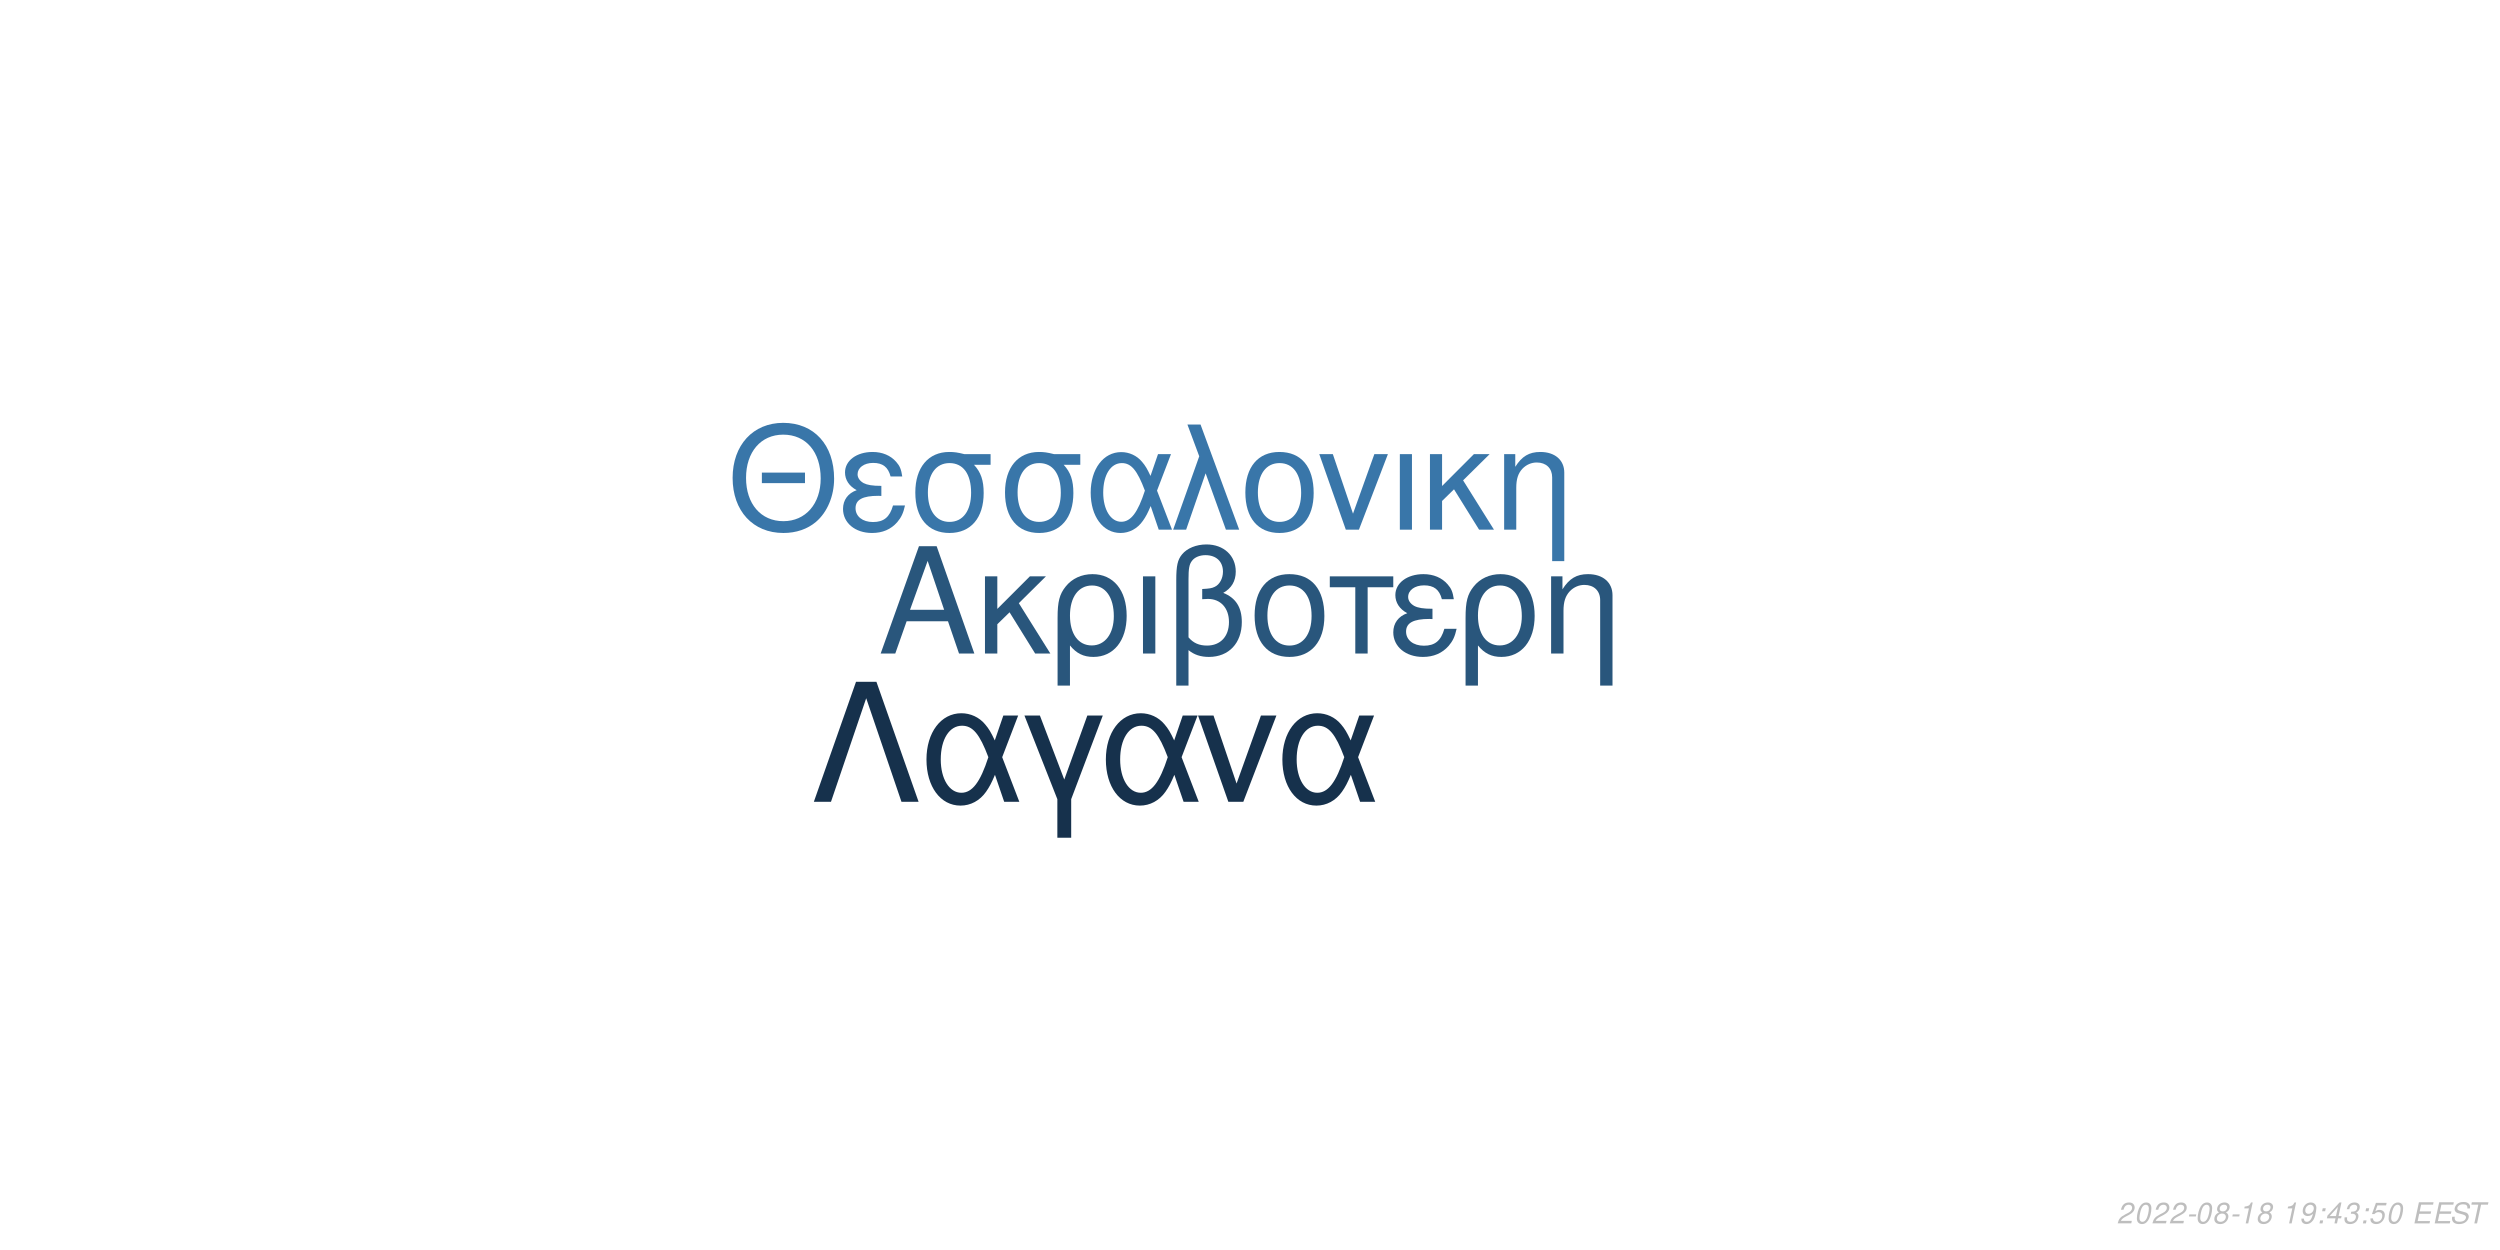
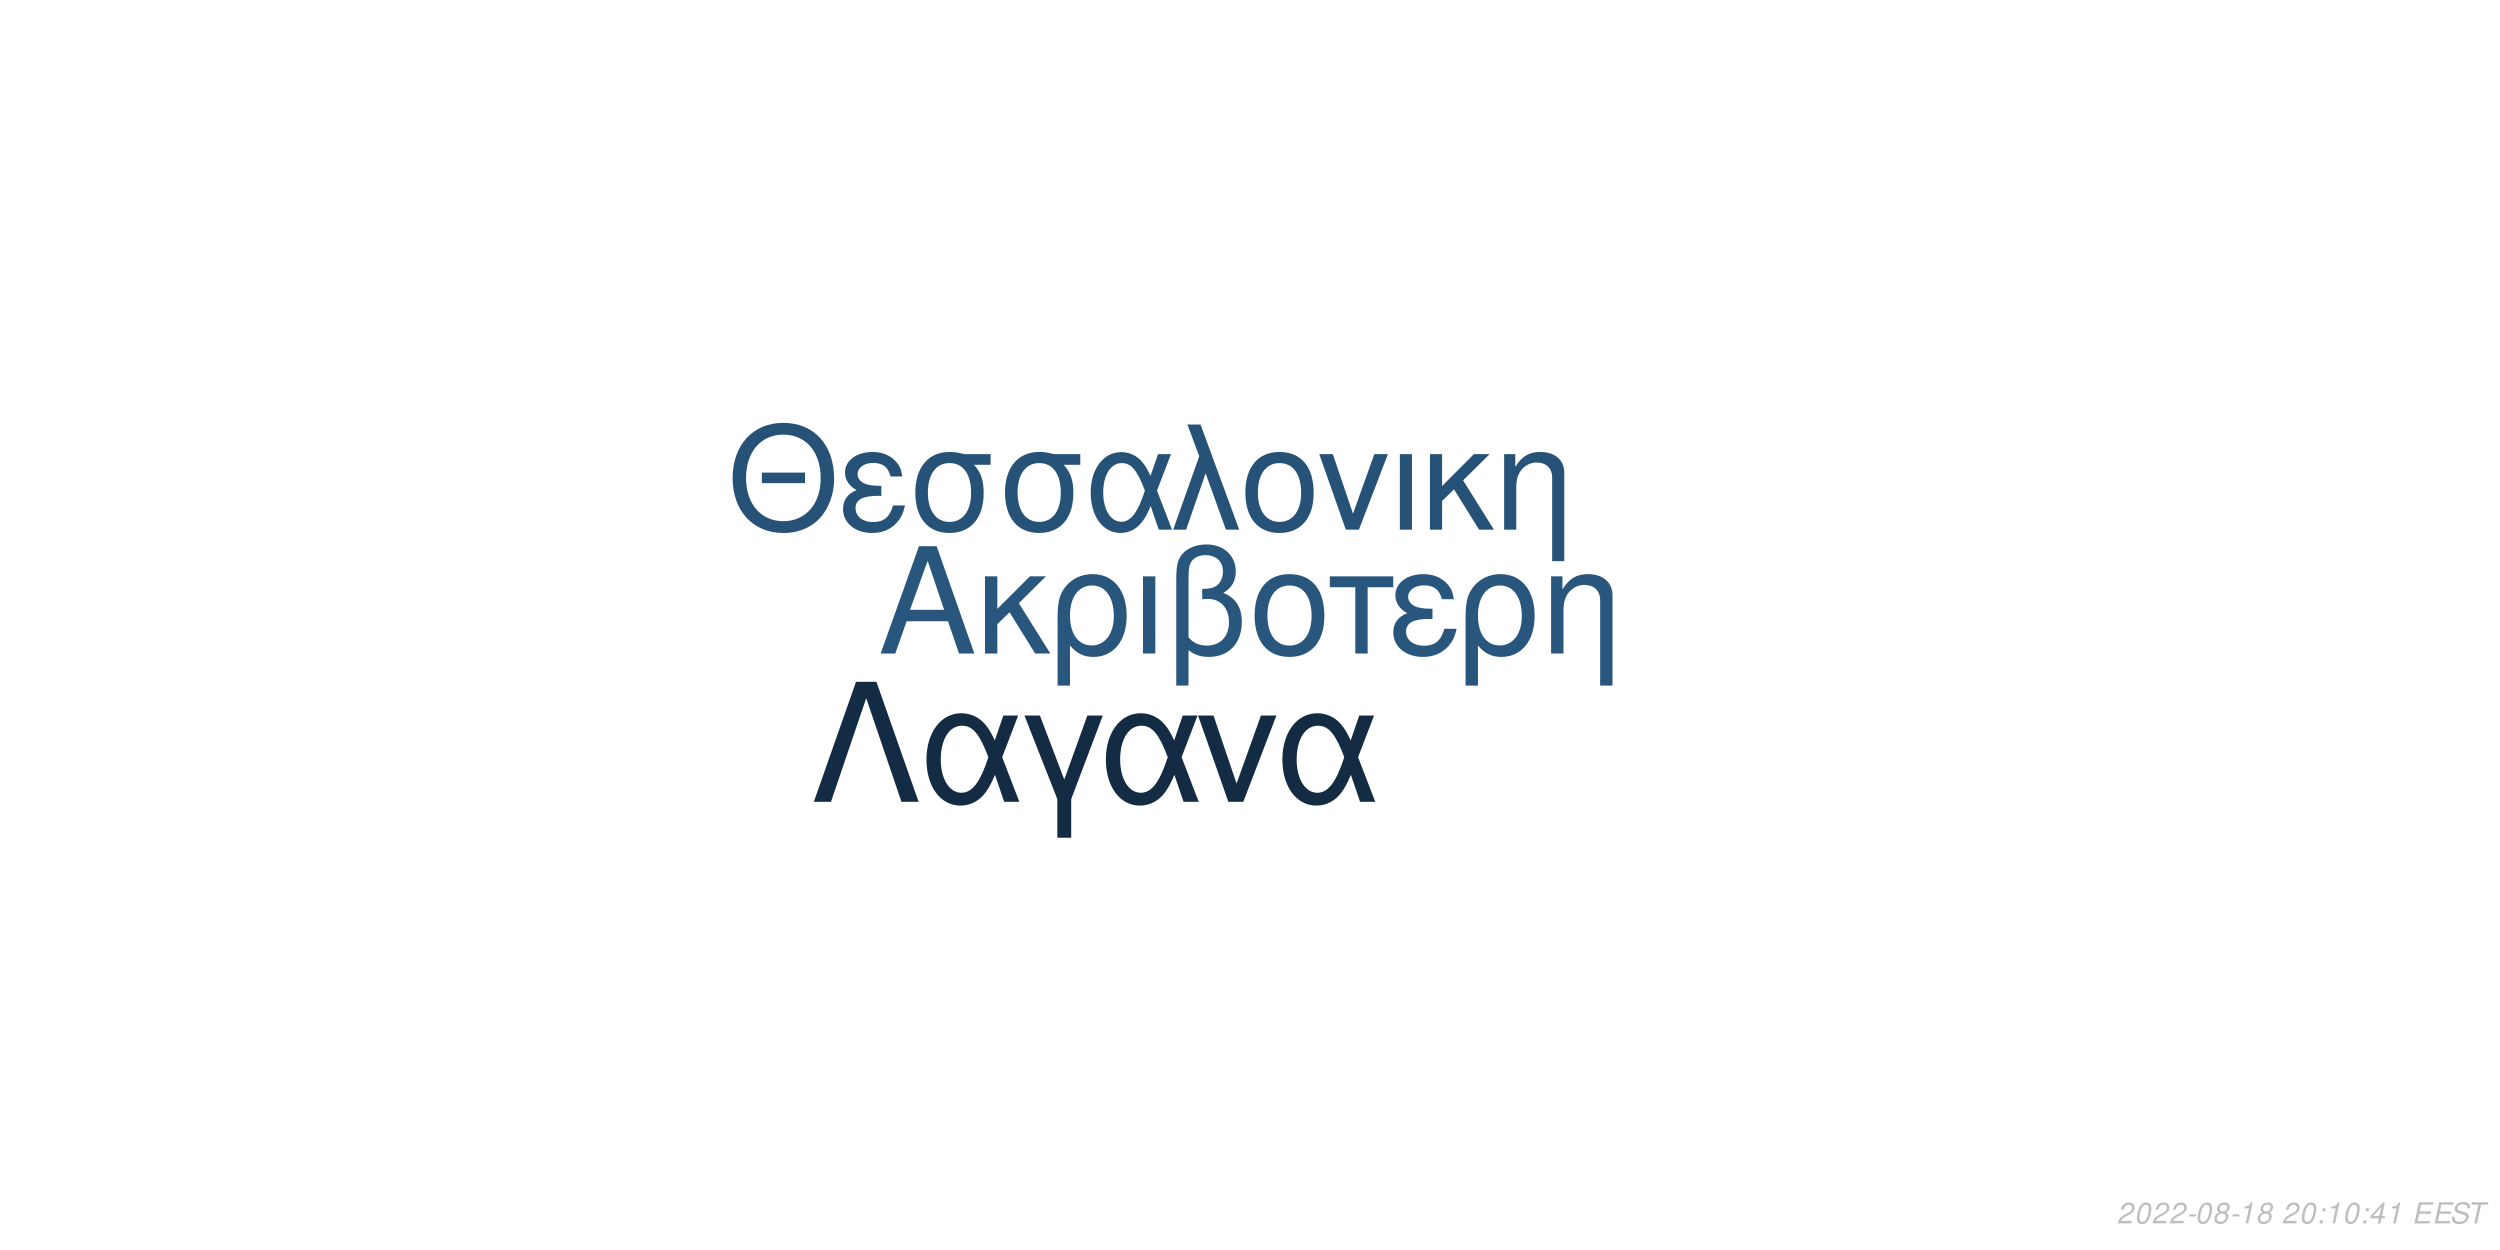
<svg xmlns="http://www.w3.org/2000/svg" xmlns:xlink="http://www.w3.org/1999/xlink" width="864pt" height="432pt" viewBox="0 0 864 432" version="1.1">
  <defs>
    <g>
      <symbol overflow="visible" id="glyph0-0">
        <path style="stroke:none;" d="" />
      </symbol>
      <symbol overflow="visible" id="glyph0-1">
        <path style="stroke:none;" d="M 24.125 -11.141 L 27.938 0 L 33.234 0 L 20.203 -37.094 L 14.094 -37.094 L 0.859 0 L 5.906 0 L 9.828 -11.141 Z M 22.797 -15.109 L 11 -15.109 L 17.094 -32.016 Z M 22.797 -15.109 " />
      </symbol>
      <symbol overflow="visible" id="glyph0-2">
        <path style="stroke:none;" d="M 7.172 -15.422 L 7.172 -26.672 L 2.906 -26.672 L 2.906 0 L 7.172 0 L 7.172 -10.125 L 11.406 -14.25 L 20.25 0 L 25.5 0 L 14.609 -17.406 L 23.969 -26.672 L 18.422 -26.672 Z M 7.172 -15.422 " />
      </symbol>
      <symbol overflow="visible" id="glyph0-3">
        <path style="stroke:none;" d="M 3 11.094 L 7.281 11.094 L 7.281 -2.797 C 9.516 -0.047 11.953 1.172 15.375 1.172 C 22.344 1.172 26.875 -4.422 26.875 -13.031 C 26.875 -21.891 22.297 -27.438 15.062 -27.438 C 11.297 -27.438 7.984 -25.906 5.797 -23.156 C 3.672 -20.516 3 -17.969 3 -12.359 Z M 14.906 -23.516 C 19.547 -23.516 22.438 -19.438 22.438 -12.922 C 22.438 -6.812 19.391 -2.797 14.812 -2.797 C 10.172 -2.797 7.281 -6.766 7.281 -13.125 C 7.281 -19.484 10.234 -23.516 14.906 -23.516 Z M 14.906 -23.516 " />
      </symbol>
      <symbol overflow="visible" id="glyph0-4">
        <path style="stroke:none;" d="M 3.516 0 L 7.781 0 L 7.781 -26.672 L 3.516 -26.672 Z M 3.516 0 " />
      </symbol>
      <symbol overflow="visible" id="glyph0-5">
        <path style="stroke:none;" d="M 4.016 11.094 L 8.25 11.094 L 8.25 -1.172 C 10.172 0.406 12.422 1.172 15.312 1.172 C 22.188 1.172 26.672 -3.609 26.672 -10.891 C 26.672 -15.984 24.578 -19.234 20.25 -20.969 C 23.109 -22.547 24.578 -25.031 24.578 -28.344 C 24.578 -33.844 20.406 -37.703 14.453 -37.703 C 10.938 -37.703 7.734 -36.391 6 -34.25 C 4.484 -32.422 4.016 -30.328 4.016 -25.391 Z M 8.25 -25.656 C 8.25 -29.359 8.5 -30.844 9.469 -32.062 C 10.375 -33.281 12.156 -34 14.094 -34 C 17.812 -34 20.156 -31.812 20.156 -28.297 C 20.156 -25.953 18.984 -23.812 17.297 -23.047 C 16.281 -22.547 15.469 -22.438 12.984 -22.297 L 12.984 -18.781 C 13.734 -18.828 14.344 -18.875 14.969 -18.875 C 19.344 -18.875 22.234 -15.719 22.234 -10.891 C 22.234 -5.906 19.281 -2.75 14.656 -2.75 C 11.953 -2.75 9.922 -3.609 8.25 -5.594 Z M 8.25 -25.656 " />
      </symbol>
      <symbol overflow="visible" id="glyph0-6">
        <path style="stroke:none;" d="M 14.094 -27.438 C 6.562 -27.438 2.094 -22.094 2.094 -13.125 C 2.094 -4.125 6.562 1.172 14.141 1.172 C 21.672 1.172 26.203 -4.172 26.203 -12.922 C 26.203 -22.188 21.828 -27.438 14.094 -27.438 Z M 14.141 -23.516 C 18.938 -23.516 21.781 -19.594 21.781 -12.984 C 21.781 -6.672 18.828 -2.75 14.141 -2.75 C 9.422 -2.75 6.516 -6.672 6.516 -13.125 C 6.516 -19.594 9.422 -23.516 14.141 -23.516 Z M 14.141 -23.516 " />
      </symbol>
      <symbol overflow="visible" id="glyph0-7">
        <path style="stroke:none;" d="M 7.891 0 L 12.156 0 L 12.156 -22.906 L 21.016 -22.906 L 21.016 -26.672 L -0.922 -26.672 L -0.922 -22.906 L 7.891 -22.906 Z M 7.891 0 " />
      </symbol>
      <symbol overflow="visible" id="glyph0-8">
        <path style="stroke:none;" d="M 14.562 -15.469 C 11.344 -15.469 9.562 -15.781 8.297 -16.438 C 6.922 -17.203 6.156 -18.328 6.156 -19.547 C 6.156 -21.891 8.453 -23.562 11.656 -23.562 C 15.062 -23.562 16.953 -22.094 17.812 -18.781 L 21.938 -18.781 C 21.578 -21.266 21.062 -22.5 19.797 -23.922 C 17.812 -26.203 14.906 -27.438 11.453 -27.438 C 5.797 -27.438 1.734 -24.375 1.734 -20.203 C 1.734 -17.609 3.156 -15.375 5.859 -13.938 C 2.797 -12.875 1.016 -10.484 1.016 -7.328 C 1.016 -2.391 5.297 1.172 11.25 1.172 C 14.969 1.172 17.906 -0.109 20.156 -2.641 C 21.578 -4.328 22.297 -5.797 22.906 -8.547 L 18.672 -8.547 C 17.5 -4.422 15.422 -2.703 11.609 -2.703 C 7.938 -2.703 5.438 -4.688 5.438 -7.578 C 5.438 -10.578 7.938 -11.953 13.484 -11.953 C 13.641 -11.953 14.094 -11.953 14.562 -11.906 Z M 14.562 -15.469 " />
      </symbol>
      <symbol overflow="visible" id="glyph0-9">
        <path style="stroke:none;" d="M 3.562 -26.672 L 3.562 0 L 7.844 0 L 7.844 -14.703 C 7.844 -17.906 8.5 -19.891 10.031 -21.531 C 11.406 -22.953 13.188 -23.719 15.062 -23.719 C 18.375 -23.719 20.516 -21.672 20.516 -18.469 L 20.516 11.094 L 24.781 11.094 L 24.781 -20.156 C 24.781 -24.578 21.469 -27.438 16.328 -27.438 C 12.359 -27.438 9.828 -25.906 7.484 -22.188 L 7.484 -26.672 Z M 3.562 -26.672 " />
      </symbol>
      <symbol overflow="visible" id="glyph1-0">
        <path style="stroke:none;" d="" />
      </symbol>
      <symbol overflow="visible" id="glyph1-1">
        <path style="stroke:none;" d="M 26.859 -19.734 L 11.953 -19.734 L 11.953 -16.094 L 26.859 -16.094 Z M 19.328 -36.922 C 8.922 -36.922 1.844 -29.25 1.844 -17.891 C 1.844 -6.484 8.875 1.141 19.391 1.141 C 23.812 1.141 27.703 -0.203 30.641 -2.688 C 34.578 -6.031 36.922 -11.656 36.922 -17.594 C 36.922 -29.297 30 -36.922 19.328 -36.922 Z M 19.328 -32.844 C 27.203 -32.844 32.281 -26.906 32.281 -17.688 C 32.281 -8.922 27.062 -2.938 19.391 -2.938 C 11.609 -2.938 6.484 -8.922 6.484 -17.891 C 6.484 -26.859 11.609 -32.844 19.328 -32.844 Z M 19.328 -32.844 " />
      </symbol>
      <symbol overflow="visible" id="glyph1-2">
        <path style="stroke:none;" d="M 14.25 -15.141 C 11.109 -15.141 9.375 -15.453 8.125 -16.094 C 6.781 -16.844 6.031 -17.938 6.031 -19.141 C 6.031 -21.422 8.266 -23.078 11.406 -23.078 C 14.75 -23.078 16.594 -21.625 17.438 -18.391 L 21.469 -18.391 C 21.125 -20.828 20.625 -22.031 19.391 -23.422 C 17.438 -25.656 14.594 -26.859 11.219 -26.859 C 5.688 -26.859 1.688 -23.875 1.688 -19.781 C 1.688 -17.234 3.094 -15.047 5.734 -13.656 C 2.734 -12.609 1 -10.266 1 -7.172 C 1 -2.344 5.188 1.141 11.016 1.141 C 14.656 1.141 17.547 -0.094 19.734 -2.594 C 21.125 -4.234 21.828 -5.688 22.422 -8.375 L 18.281 -8.375 C 17.141 -4.328 15.094 -2.641 11.359 -2.641 C 7.766 -2.641 5.328 -4.578 5.328 -7.422 C 5.328 -10.359 7.766 -11.703 13.203 -11.703 C 13.359 -11.703 13.797 -11.703 14.25 -11.656 Z M 14.25 -15.141 " />
      </symbol>
      <symbol overflow="visible" id="glyph1-3">
        <path style="stroke:none;" d="M 29 -26.109 L 19.938 -26.109 C 17.594 -26.703 16.438 -26.859 14.703 -26.859 C 7.469 -26.859 2.984 -21.469 2.984 -12.859 C 2.984 -4.031 7.375 1.141 14.797 1.141 C 22.172 1.141 26.609 -4.078 26.609 -12.656 C 26.609 -17.047 25.656 -19.828 23.266 -22.422 L 29 -22.422 Z M 14.797 -23.016 C 19.531 -23.016 22.266 -19.234 22.266 -12.75 C 22.266 -6.531 19.438 -2.688 14.797 -2.688 C 10.172 -2.688 7.328 -6.531 7.328 -12.859 C 7.328 -19.188 10.172 -23.016 14.797 -23.016 Z M 14.797 -23.016 " />
      </symbol>
      <symbol overflow="visible" id="glyph1-4">
        <path style="stroke:none;" d="M 29.344 -26.109 L 24.859 -26.109 L 22.266 -18.578 C 21.125 -21.031 20.484 -22.125 19.328 -23.469 C 17.547 -25.609 14.906 -26.812 12.156 -26.812 C 5.984 -26.812 1.594 -20.984 1.594 -12.812 C 1.594 -4.578 5.828 1.141 11.906 1.141 C 14.953 1.141 17.734 -0.344 19.625 -3.047 C 20.672 -4.531 21.281 -5.688 22.328 -8.172 L 25.109 0 L 29.703 0 L 24.516 -13.5 Z M 20.328 -13.5 C 17.891 -5.922 15.453 -2.734 12.156 -2.734 C 8.516 -2.734 5.922 -6.922 5.922 -12.812 C 5.922 -18.938 8.516 -23.016 12.359 -23.016 C 15.594 -23.016 17.688 -20.531 20.328 -13.5 Z M 20.328 -13.5 " />
      </symbol>
      <symbol overflow="visible" id="glyph1-5">
        <path style="stroke:none;" d="M 1.094 0 L 5.578 0 L 12.312 -19.484 L 19.328 0 L 23.922 0 L 10.562 -36.328 L 6.031 -36.328 L 10.109 -25.359 Z M 1.094 0 " />
      </symbol>
      <symbol overflow="visible" id="glyph1-6">
        <path style="stroke:none;" d="M 13.797 -26.859 C 6.422 -26.859 2.047 -21.625 2.047 -12.859 C 2.047 -4.031 6.422 1.141 13.859 1.141 C 21.234 1.141 25.656 -4.078 25.656 -12.656 C 25.656 -21.719 21.375 -26.859 13.797 -26.859 Z M 13.859 -23.016 C 18.531 -23.016 21.328 -19.188 21.328 -12.703 C 21.328 -6.531 18.438 -2.688 13.859 -2.688 C 9.219 -2.688 6.375 -6.531 6.375 -12.859 C 6.375 -19.188 9.219 -23.016 13.859 -23.016 Z M 13.859 -23.016 " />
      </symbol>
      <symbol overflow="visible" id="glyph1-7">
        <path style="stroke:none;" d="M 14.297 0 L 24.312 -26.109 L 19.625 -26.109 L 12.25 -5.531 L 5.281 -26.109 L 0.594 -26.109 L 9.766 0 Z M 14.297 0 " />
      </symbol>
      <symbol overflow="visible" id="glyph1-8">
        <path style="stroke:none;" d="M 3.438 0 L 7.625 0 L 7.625 -26.109 L 3.438 -26.109 Z M 3.438 0 " />
      </symbol>
      <symbol overflow="visible" id="glyph1-9">
        <path style="stroke:none;" d="M 7.031 -15.094 L 7.031 -26.109 L 2.844 -26.109 L 2.844 0 L 7.031 0 L 7.031 -9.922 L 11.156 -13.953 L 19.828 0 L 24.969 0 L 14.297 -17.047 L 23.469 -26.109 L 18.031 -26.109 Z M 7.031 -15.094 " />
      </symbol>
      <symbol overflow="visible" id="glyph1-10">
        <path style="stroke:none;" d="M 3.484 -26.109 L 3.484 0 L 7.672 0 L 7.672 -14.406 C 7.672 -17.547 8.328 -19.484 9.812 -21.078 C 11.156 -22.469 12.906 -23.219 14.75 -23.219 C 17.984 -23.219 20.078 -21.234 20.078 -18.094 L 20.078 10.859 L 24.266 10.859 L 24.266 -19.734 C 24.266 -24.062 21.031 -26.859 16 -26.859 C 12.109 -26.859 9.609 -25.359 7.328 -21.719 L 7.328 -26.109 Z M 3.484 -26.109 " />
      </symbol>
      <symbol overflow="visible" id="glyph2-0">
        <path style="stroke:none;" d="" />
      </symbol>
      <symbol overflow="visible" id="glyph2-1">
        <path style="stroke:none;" d="M 22.531 -41.484 L 15.484 -41.484 L 0.906 0 L 6.828 0 L 19 -35.797 L 31.188 0 L 37.109 0 Z M 22.531 -41.484 " />
      </symbol>
      <symbol overflow="visible" id="glyph2-2">
        <path style="stroke:none;" d="M 33.516 -29.812 L 28.391 -29.812 L 25.438 -21.219 C 24.125 -24.016 23.391 -25.266 22.078 -26.797 C 20.031 -29.25 17.016 -30.609 13.891 -30.609 C 6.828 -30.609 1.828 -23.953 1.828 -14.625 C 1.828 -5.234 6.656 1.312 13.594 1.312 C 17.078 1.312 20.266 -0.391 22.422 -3.469 C 23.609 -5.172 24.297 -6.484 25.5 -9.328 L 28.688 0 L 33.922 0 L 28 -15.422 Z M 23.219 -15.422 C 20.422 -6.766 17.641 -3.125 13.891 -3.125 C 9.734 -3.125 6.766 -7.906 6.766 -14.625 C 6.766 -21.625 9.734 -26.297 14.109 -26.297 C 17.812 -26.297 20.203 -23.453 23.219 -15.422 Z M 23.219 -15.422 " />
      </symbol>
      <symbol overflow="visible" id="glyph2-3">
        <path style="stroke:none;" d="M 12.062 12.406 L 16.844 12.406 L 16.844 -0.906 L 27.766 -29.812 L 22.422 -29.812 L 14.453 -7.688 L 6.031 -29.812 L 0.688 -29.812 L 12.062 -0.906 Z M 12.062 12.406 " />
      </symbol>
      <symbol overflow="visible" id="glyph2-4">
        <path style="stroke:none;" d="M 16.328 0 L 27.766 -29.812 L 22.422 -29.812 L 14 -6.312 L 6.031 -29.812 L 0.688 -29.812 L 11.156 0 Z M 16.328 0 " />
      </symbol>
      <symbol overflow="visible" id="glyph3-0">
        <path style="stroke:none;" d="" />
      </symbol>
      <symbol overflow="visible" id="glyph3-1">
        <path style="stroke:none;" d="M 5.234 -0.875 L 1.469 -0.875 C 1.641 -1.375 2.203 -1.891 3.109 -2.344 L 4.234 -2.938 C 5.562 -3.625 6.219 -4.469 6.219 -5.484 C 6.219 -5.938 6.062 -6.359 5.797 -6.656 C 5.469 -7.047 4.984 -7.234 4.312 -7.234 C 2.766 -7.234 1.891 -6.453 1.484 -4.734 L 2.375 -4.734 C 2.484 -5.188 2.609 -5.484 2.797 -5.75 C 3.094 -6.203 3.609 -6.453 4.188 -6.453 C 4.891 -6.453 5.344 -6.031 5.344 -5.375 C 5.344 -4.703 4.859 -4.094 4.016 -3.656 L 2.984 -3.125 C 1.234 -2.188 0.797 -1.656 0.344 -0.016 L 5.047 -0.016 Z M 5.234 -0.875 " />
      </symbol>
      <symbol overflow="visible" id="glyph3-2">
        <path style="stroke:none;" d="M 4.203 -7.234 C 3.375 -7.234 2.688 -6.812 2.125 -5.984 C 1.484 -5.047 0.984 -3.188 0.984 -1.734 C 0.984 -1.109 1.172 -0.562 1.484 -0.266 C 1.797 0.047 2.281 0.234 2.766 0.234 C 3.625 0.234 4.281 -0.156 4.859 -1.016 C 5.516 -1.953 6 -3.797 6 -5.266 C 6 -6.5 5.328 -7.234 4.203 -7.234 Z M 4.094 -6.453 C 4.734 -6.453 5.125 -5.984 5.125 -5.156 C 5.125 -4.203 4.781 -2.625 4.406 -1.812 C 3.984 -0.938 3.516 -0.547 2.875 -0.547 C 2.25 -0.547 1.875 -1.031 1.875 -1.828 C 1.875 -2.797 2.203 -4.344 2.594 -5.203 C 2.984 -6.047 3.453 -6.453 4.094 -6.453 Z M 4.094 -6.453 " />
      </symbol>
      <symbol overflow="visible" id="glyph3-3">
        <path style="stroke:none;" d="M 3.516 -3.125 L 1.125 -3.125 L 0.969 -2.406 L 3.359 -2.406 Z M 3.516 -3.125 " />
      </symbol>
      <symbol overflow="visible" id="glyph3-4">
        <path style="stroke:none;" d="M 4.766 -3.797 C 5.078 -3.969 5.234 -4.078 5.438 -4.234 C 5.812 -4.594 6.062 -5.172 6.062 -5.734 C 6.062 -6.625 5.344 -7.234 4.266 -7.234 C 2.812 -7.234 1.703 -6.219 1.703 -4.875 C 1.703 -4.406 1.875 -4.125 2.359 -3.812 C 1.297 -3.312 0.75 -2.516 0.75 -1.469 C 0.75 -0.438 1.547 0.234 2.812 0.234 C 3.656 0.234 4.359 -0.094 4.938 -0.734 C 5.359 -1.234 5.609 -1.859 5.609 -2.438 C 5.609 -3.047 5.312 -3.516 4.766 -3.797 Z M 4.109 -6.453 C 4.797 -6.453 5.188 -6.125 5.188 -5.578 C 5.188 -5.266 5.062 -4.922 4.859 -4.672 C 4.562 -4.312 4.188 -4.156 3.656 -4.156 C 2.984 -4.156 2.594 -4.453 2.594 -4.984 C 2.594 -5.859 3.203 -6.453 4.109 -6.453 Z M 3.453 -3.406 C 4.234 -3.406 4.734 -2.984 4.734 -2.312 C 4.734 -1.312 3.922 -0.547 2.875 -0.547 C 2.125 -0.547 1.625 -0.969 1.625 -1.625 C 1.625 -2.609 2.438 -3.406 3.453 -3.406 Z M 3.453 -3.406 " />
      </symbol>
      <symbol overflow="visible" id="glyph3-5">
        <path style="stroke:none;" d="M 3.703 -5.188 L 2.594 0 L 3.469 0 L 5.016 -7.234 L 4.438 -7.234 C 3.906 -6.156 3.688 -6.016 2.234 -5.812 L 2.109 -5.188 Z M 3.703 -5.188 " />
      </symbol>
      <symbol overflow="visible" id="glyph3-6">
        <path style="stroke:none;" d="" />
      </symbol>
      <symbol overflow="visible" id="glyph3-7">
-         <path style="stroke:none;" d="M 0.844 -1.656 C 0.844 -1.547 0.844 -1.438 0.844 -1.375 C 0.844 -0.406 1.531 0.234 2.578 0.234 C 3.203 0.234 3.766 0.016 4.297 -0.438 C 4.938 -1 5.312 -1.656 5.594 -2.719 C 5.844 -3.672 6.016 -4.766 6.016 -5.375 C 6.016 -5.844 5.844 -6.328 5.547 -6.656 C 5.203 -7.031 4.703 -7.234 4.062 -7.234 C 2.516 -7.234 1.297 -5.938 1.297 -4.266 C 1.297 -3.203 1.984 -2.547 3.047 -2.547 C 3.484 -2.547 3.953 -2.672 4.281 -2.891 C 4.406 -2.984 4.547 -3.078 4.828 -3.344 C 4.438 -1.484 3.703 -0.547 2.703 -0.547 C 2.109 -0.547 1.719 -0.938 1.719 -1.547 L 1.719 -1.656 Z M 3.953 -6.453 C 4.625 -6.453 5.141 -5.953 5.141 -5.281 C 5.141 -4.188 4.312 -3.312 3.297 -3.312 C 2.594 -3.312 2.172 -3.734 2.172 -4.453 C 2.172 -5.562 2.984 -6.453 3.953 -6.453 Z M 3.953 -6.453 " />
+         <path style="stroke:none;" d="M 2.359 -1.031 L 1.312 -1.031 L 1.094 0 L 2.141 0 Z M 3.266 -5.234 L 2.219 -5.234 L 2 -4.203 L 3.047 -4.203 Z M 3.266 -5.234 " />
      </symbol>
      <symbol overflow="visible" id="glyph3-8">
-         <path style="stroke:none;" d="M 2.359 -1.031 L 1.312 -1.031 L 1.094 0 L 2.141 0 Z M 3.266 -5.234 L 2.219 -5.234 L 2 -4.203 L 3.047 -4.203 Z M 3.266 -5.234 " />
+         <path style="stroke:none;" d="M 3.625 -1.75 L 3.266 0 L 4.141 0 L 4.516 -1.75 L 5.562 -1.75 L 5.734 -2.531 L 4.688 -2.531 L 5.688 -7.234 L 5.016 -7.234 L 0.844 -2.672 L 0.641 -1.75 Z M 3.797 -2.531 L 1.594 -2.531 L 4.469 -5.703 Z M 3.797 -2.531 " />
      </symbol>
      <symbol overflow="visible" id="glyph3-9">
-         <path style="stroke:none;" d="M 3.625 -1.75 L 3.266 0 L 4.141 0 L 4.516 -1.75 L 5.562 -1.75 L 5.734 -2.531 L 4.688 -2.531 L 5.688 -7.234 L 5.016 -7.234 L 0.844 -2.672 L 0.641 -1.75 Z M 3.797 -2.531 L 1.594 -2.531 L 4.469 -5.703 Z M 3.797 -2.531 " />
+         <path style="stroke:none;" d="M 2.547 -3.312 L 6.5 -3.312 L 6.688 -4.141 L 2.719 -4.141 L 3.219 -6.469 L 7.344 -6.469 L 7.516 -7.297 L 2.453 -7.297 L 0.906 0 L 6.125 0 L 6.297 -0.812 L 2.016 -0.812 Z M 2.547 -3.312 " />
      </symbol>
      <symbol overflow="visible" id="glyph3-10">
-         <path style="stroke:none;" d="M 2.922 -3.312 C 3.125 -3.344 3.234 -3.344 3.375 -3.344 C 4.203 -3.344 4.688 -3 4.688 -2.406 C 4.688 -1.312 3.906 -0.547 2.781 -0.547 C 2.047 -0.547 1.594 -0.938 1.594 -1.562 C 1.594 -1.719 1.609 -1.844 1.656 -2.094 L 0.766 -2.094 C 0.734 -1.797 0.719 -1.641 0.719 -1.469 C 0.719 -0.375 1.406 0.234 2.641 0.234 C 3.547 0.234 4.297 -0.078 4.812 -0.656 C 5.266 -1.156 5.562 -1.875 5.562 -2.547 C 5.562 -3.125 5.344 -3.453 4.797 -3.734 C 5.641 -4.234 6.016 -4.844 6.016 -5.734 C 6.016 -6.656 5.312 -7.234 4.203 -7.234 C 3.375 -7.234 2.672 -6.938 2.188 -6.375 C 1.891 -6.031 1.703 -5.641 1.516 -4.906 L 2.391 -4.906 C 2.5 -5.359 2.594 -5.594 2.734 -5.812 C 3.047 -6.234 3.516 -6.453 4.078 -6.453 C 4.734 -6.453 5.141 -6.125 5.141 -5.578 C 5.141 -5.188 5.016 -4.797 4.797 -4.547 C 4.516 -4.234 4 -4.062 3.266 -4.062 L 3.078 -4.062 Z M 2.922 -3.312 " />
+         <path style="stroke:none;" d="M 7.062 -5.156 C 7.125 -5.438 7.141 -5.562 7.141 -5.703 C 7.141 -6.156 6.938 -6.594 6.594 -6.891 C 6.188 -7.25 5.656 -7.406 4.875 -7.406 C 3.844 -7.406 3.047 -7.125 2.5 -6.562 C 2.094 -6.141 1.781 -5.438 1.781 -4.922 C 1.781 -4.297 2.219 -3.766 2.891 -3.562 L 4.594 -3.094 C 5.406 -2.859 5.734 -2.578 5.734 -2.094 C 5.734 -1.781 5.547 -1.406 5.266 -1.141 C 4.844 -0.766 4.266 -0.578 3.453 -0.578 C 2.328 -0.578 1.812 -0.984 1.812 -1.906 C 1.812 -2.047 1.812 -2.125 1.844 -2.312 L 0.984 -2.312 C 0.906 -2.062 0.891 -1.906 0.891 -1.688 C 0.891 -0.484 1.797 0.234 3.297 0.234 C 4.359 0.234 5.234 -0.062 5.812 -0.609 C 6.344 -1.078 6.688 -1.797 6.688 -2.375 C 6.688 -2.641 6.609 -2.906 6.453 -3.156 C 6.234 -3.5 5.938 -3.703 5.469 -3.828 L 3.75 -4.312 C 2.984 -4.547 2.734 -4.734 2.734 -5.188 C 2.734 -5.547 2.875 -5.844 3.188 -6.109 C 3.547 -6.438 4.031 -6.594 4.703 -6.594 C 5.266 -6.594 5.688 -6.484 5.906 -6.297 C 6.094 -6.125 6.219 -5.797 6.219 -5.516 C 6.219 -5.422 6.203 -5.344 6.188 -5.156 Z M 7.062 -5.156 " />
      </symbol>
      <symbol overflow="visible" id="glyph3-11">
-         <path style="stroke:none;" d="M 6.297 -7.094 L 2.594 -7.094 L 1.234 -3.234 L 2.047 -3.234 C 2.656 -3.766 2.938 -3.906 3.531 -3.906 C 4.328 -3.906 4.797 -3.453 4.797 -2.688 C 4.797 -1.438 3.969 -0.547 2.828 -0.547 C 2.031 -0.547 1.609 -0.938 1.578 -1.734 L 0.703 -1.734 L 0.703 -1.516 C 0.703 -0.938 0.844 -0.547 1.188 -0.266 C 1.562 0.062 2.078 0.234 2.703 0.234 C 3.656 0.234 4.391 -0.156 4.984 -0.922 C 5.422 -1.5 5.672 -2.234 5.672 -2.953 C 5.672 -4 4.938 -4.672 3.812 -4.672 C 3.328 -4.672 2.906 -4.547 2.406 -4.234 L 3.109 -6.219 L 6.109 -6.219 Z M 6.297 -7.094 " />
-       </symbol>
-       <symbol overflow="visible" id="glyph3-12">
-         <path style="stroke:none;" d="M 2.547 -3.312 L 6.5 -3.312 L 6.688 -4.141 L 2.719 -4.141 L 3.219 -6.469 L 7.344 -6.469 L 7.516 -7.297 L 2.453 -7.297 L 0.906 0 L 6.125 0 L 6.297 -0.812 L 2.016 -0.812 Z M 2.547 -3.312 " />
-       </symbol>
-       <symbol overflow="visible" id="glyph3-13">
-         <path style="stroke:none;" d="M 7.062 -5.156 C 7.125 -5.438 7.141 -5.562 7.141 -5.703 C 7.141 -6.156 6.938 -6.594 6.594 -6.891 C 6.188 -7.25 5.656 -7.406 4.875 -7.406 C 3.844 -7.406 3.047 -7.125 2.5 -6.562 C 2.094 -6.141 1.781 -5.438 1.781 -4.922 C 1.781 -4.297 2.219 -3.766 2.891 -3.562 L 4.594 -3.094 C 5.406 -2.859 5.734 -2.578 5.734 -2.094 C 5.734 -1.781 5.547 -1.406 5.266 -1.141 C 4.844 -0.766 4.266 -0.578 3.453 -0.578 C 2.328 -0.578 1.812 -0.984 1.812 -1.906 C 1.812 -2.047 1.812 -2.125 1.844 -2.312 L 0.984 -2.312 C 0.906 -2.062 0.891 -1.906 0.891 -1.688 C 0.891 -0.484 1.797 0.234 3.297 0.234 C 4.359 0.234 5.234 -0.062 5.812 -0.609 C 6.344 -1.078 6.688 -1.797 6.688 -2.375 C 6.688 -2.641 6.609 -2.906 6.453 -3.156 C 6.234 -3.5 5.938 -3.703 5.469 -3.828 L 3.75 -4.312 C 2.984 -4.547 2.734 -4.734 2.734 -5.188 C 2.734 -5.547 2.875 -5.844 3.188 -6.109 C 3.547 -6.438 4.031 -6.594 4.703 -6.594 C 5.266 -6.594 5.688 -6.484 5.906 -6.297 C 6.094 -6.125 6.219 -5.797 6.219 -5.516 C 6.219 -5.422 6.203 -5.344 6.188 -5.156 Z M 7.062 -5.156 " />
-       </symbol>
-       <symbol overflow="visible" id="glyph3-14">
        <path style="stroke:none;" d="M 4.938 -6.469 L 7.312 -6.469 L 7.484 -7.297 L 1.75 -7.297 L 1.578 -6.469 L 3.984 -6.469 L 2.609 0 L 3.547 0 Z M 4.938 -6.469 " />
      </symbol>
    </g>
  </defs>
  <g id="surface1">
    <rect x="0" y="0" width="864" height="432" style="fill:rgb(100%,100%,100%);fill-opacity:1;stroke:none;" />
-     <g style="fill:rgb(16.078%,33.725%,48.627%);fill-opacity:1;">
+     <g style="fill:rgb(16.078%,33.725%,49.02%);fill-opacity:1;">
      <use xlink:href="#glyph0-1" x="303.5" y="225.861" />
      <use xlink:href="#glyph0-2" x="337.5" y="225.861" />
      <use xlink:href="#glyph0-3" x="362.5" y="225.861" />
      <use xlink:href="#glyph0-4" x="391.5" y="225.861" />
      <use xlink:href="#glyph0-5" x="402.5" y="225.861" />
      <use xlink:href="#glyph0-6" x="431.5" y="225.861" />
      <use xlink:href="#glyph0-7" x="460.5" y="225.861" />
      <use xlink:href="#glyph0-8" x="480.5" y="225.861" />
      <use xlink:href="#glyph0-3" x="503.5" y="225.861" />
      <use xlink:href="#glyph0-9" x="532.5" y="225.861" />
    </g>
-     <g style="fill:rgb(22.353%,46.275%,66.275%);fill-opacity:1;">
+     <g style="fill:rgb(15.294%,32.157%,46.667%);fill-opacity:1;">
      <use xlink:href="#glyph1-1" x="251.348" y="183.058" />
      <use xlink:href="#glyph1-2" x="290.348" y="183.058" />
      <use xlink:href="#glyph1-3" x="313.348" y="183.058" />
      <use xlink:href="#glyph1-3" x="344.348" y="183.058" />
      <use xlink:href="#glyph1-4" x="375.348" y="183.058" />
      <use xlink:href="#glyph1-5" x="404.348" y="183.058" />
      <use xlink:href="#glyph1-6" x="428.348" y="183.058" />
      <use xlink:href="#glyph1-7" x="455.348" y="183.058" />
      <use xlink:href="#glyph1-8" x="480.348" y="183.058" />
      <use xlink:href="#glyph1-9" x="491.348" y="183.058" />
      <use xlink:href="#glyph1-10" x="516.348" y="183.058" />
    </g>
-     <g style="fill:rgb(8.627%,19.216%,29.804%);fill-opacity:1;">
+     <g style="fill:rgb(7.451%,16.863%,26.275%);fill-opacity:1;">
      <use xlink:href="#glyph2-1" x="280.359" y="277.105" />
      <use xlink:href="#glyph2-2" x="318.359" y="277.105" />
      <use xlink:href="#glyph2-3" x="353.359" y="277.105" />
      <use xlink:href="#glyph2-2" x="380.359" y="277.105" />
      <use xlink:href="#glyph2-4" x="413.359" y="277.105" />
      <use xlink:href="#glyph2-2" x="441.359" y="277.105" />
    </g>
    <g style="fill:rgb(74.51%,74.51%,74.51%);fill-opacity:1;">
      <use xlink:href="#glyph3-1" x="731.52" y="422.81" />
      <use xlink:href="#glyph3-2" x="737.52" y="422.81" />
      <use xlink:href="#glyph3-1" x="743.52" y="422.81" />
      <use xlink:href="#glyph3-1" x="749.52" y="422.81" />
      <use xlink:href="#glyph3-3" x="755.52" y="422.81" />
      <use xlink:href="#glyph3-2" x="758.52" y="422.81" />
      <use xlink:href="#glyph3-4" x="764.52" y="422.81" />
      <use xlink:href="#glyph3-3" x="770.52" y="422.81" />
      <use xlink:href="#glyph3-5" x="773.52" y="422.81" />
      <use xlink:href="#glyph3-4" x="779.52" y="422.81" />
      <use xlink:href="#glyph3-6" x="785.52" y="422.81" />
-       <use xlink:href="#glyph3-5" x="788.52" y="422.81" />
-       <use xlink:href="#glyph3-7" x="794.52" y="422.81" />
-       <use xlink:href="#glyph3-8" x="800.52" y="422.81" />
-       <use xlink:href="#glyph3-9" x="803.52" y="422.81" />
-       <use xlink:href="#glyph3-10" x="809.52" y="422.81" />
-       <use xlink:href="#glyph3-8" x="815.52" y="422.81" />
-       <use xlink:href="#glyph3-11" x="818.52" y="422.81" />
-       <use xlink:href="#glyph3-2" x="824.52" y="422.81" />
+       <use xlink:href="#glyph3-1" x="788.52" y="422.81" />
+       <use xlink:href="#glyph3-2" x="794.52" y="422.81" />
+       <use xlink:href="#glyph3-7" x="800.52" y="422.81" />
+       <use xlink:href="#glyph3-5" x="803.52" y="422.81" />
+       <use xlink:href="#glyph3-2" x="809.52" y="422.81" />
+       <use xlink:href="#glyph3-7" x="815.52" y="422.81" />
+       <use xlink:href="#glyph3-8" x="818.52" y="422.81" />
+       <use xlink:href="#glyph3-5" x="824.52" y="422.81" />
      <use xlink:href="#glyph3-6" x="830.52" y="422.81" />
-       <use xlink:href="#glyph3-12" x="833.52" y="422.81" />
-       <use xlink:href="#glyph3-12" x="840.52" y="422.81" />
-       <use xlink:href="#glyph3-13" x="846.52" y="422.81" />
-       <use xlink:href="#glyph3-14" x="852.52" y="422.81" />
+       <use xlink:href="#glyph3-9" x="833.52" y="422.81" />
+       <use xlink:href="#glyph3-9" x="840.52" y="422.81" />
+       <use xlink:href="#glyph3-10" x="846.52" y="422.81" />
+       <use xlink:href="#glyph3-11" x="852.52" y="422.81" />
    </g>
  </g>
</svg>
